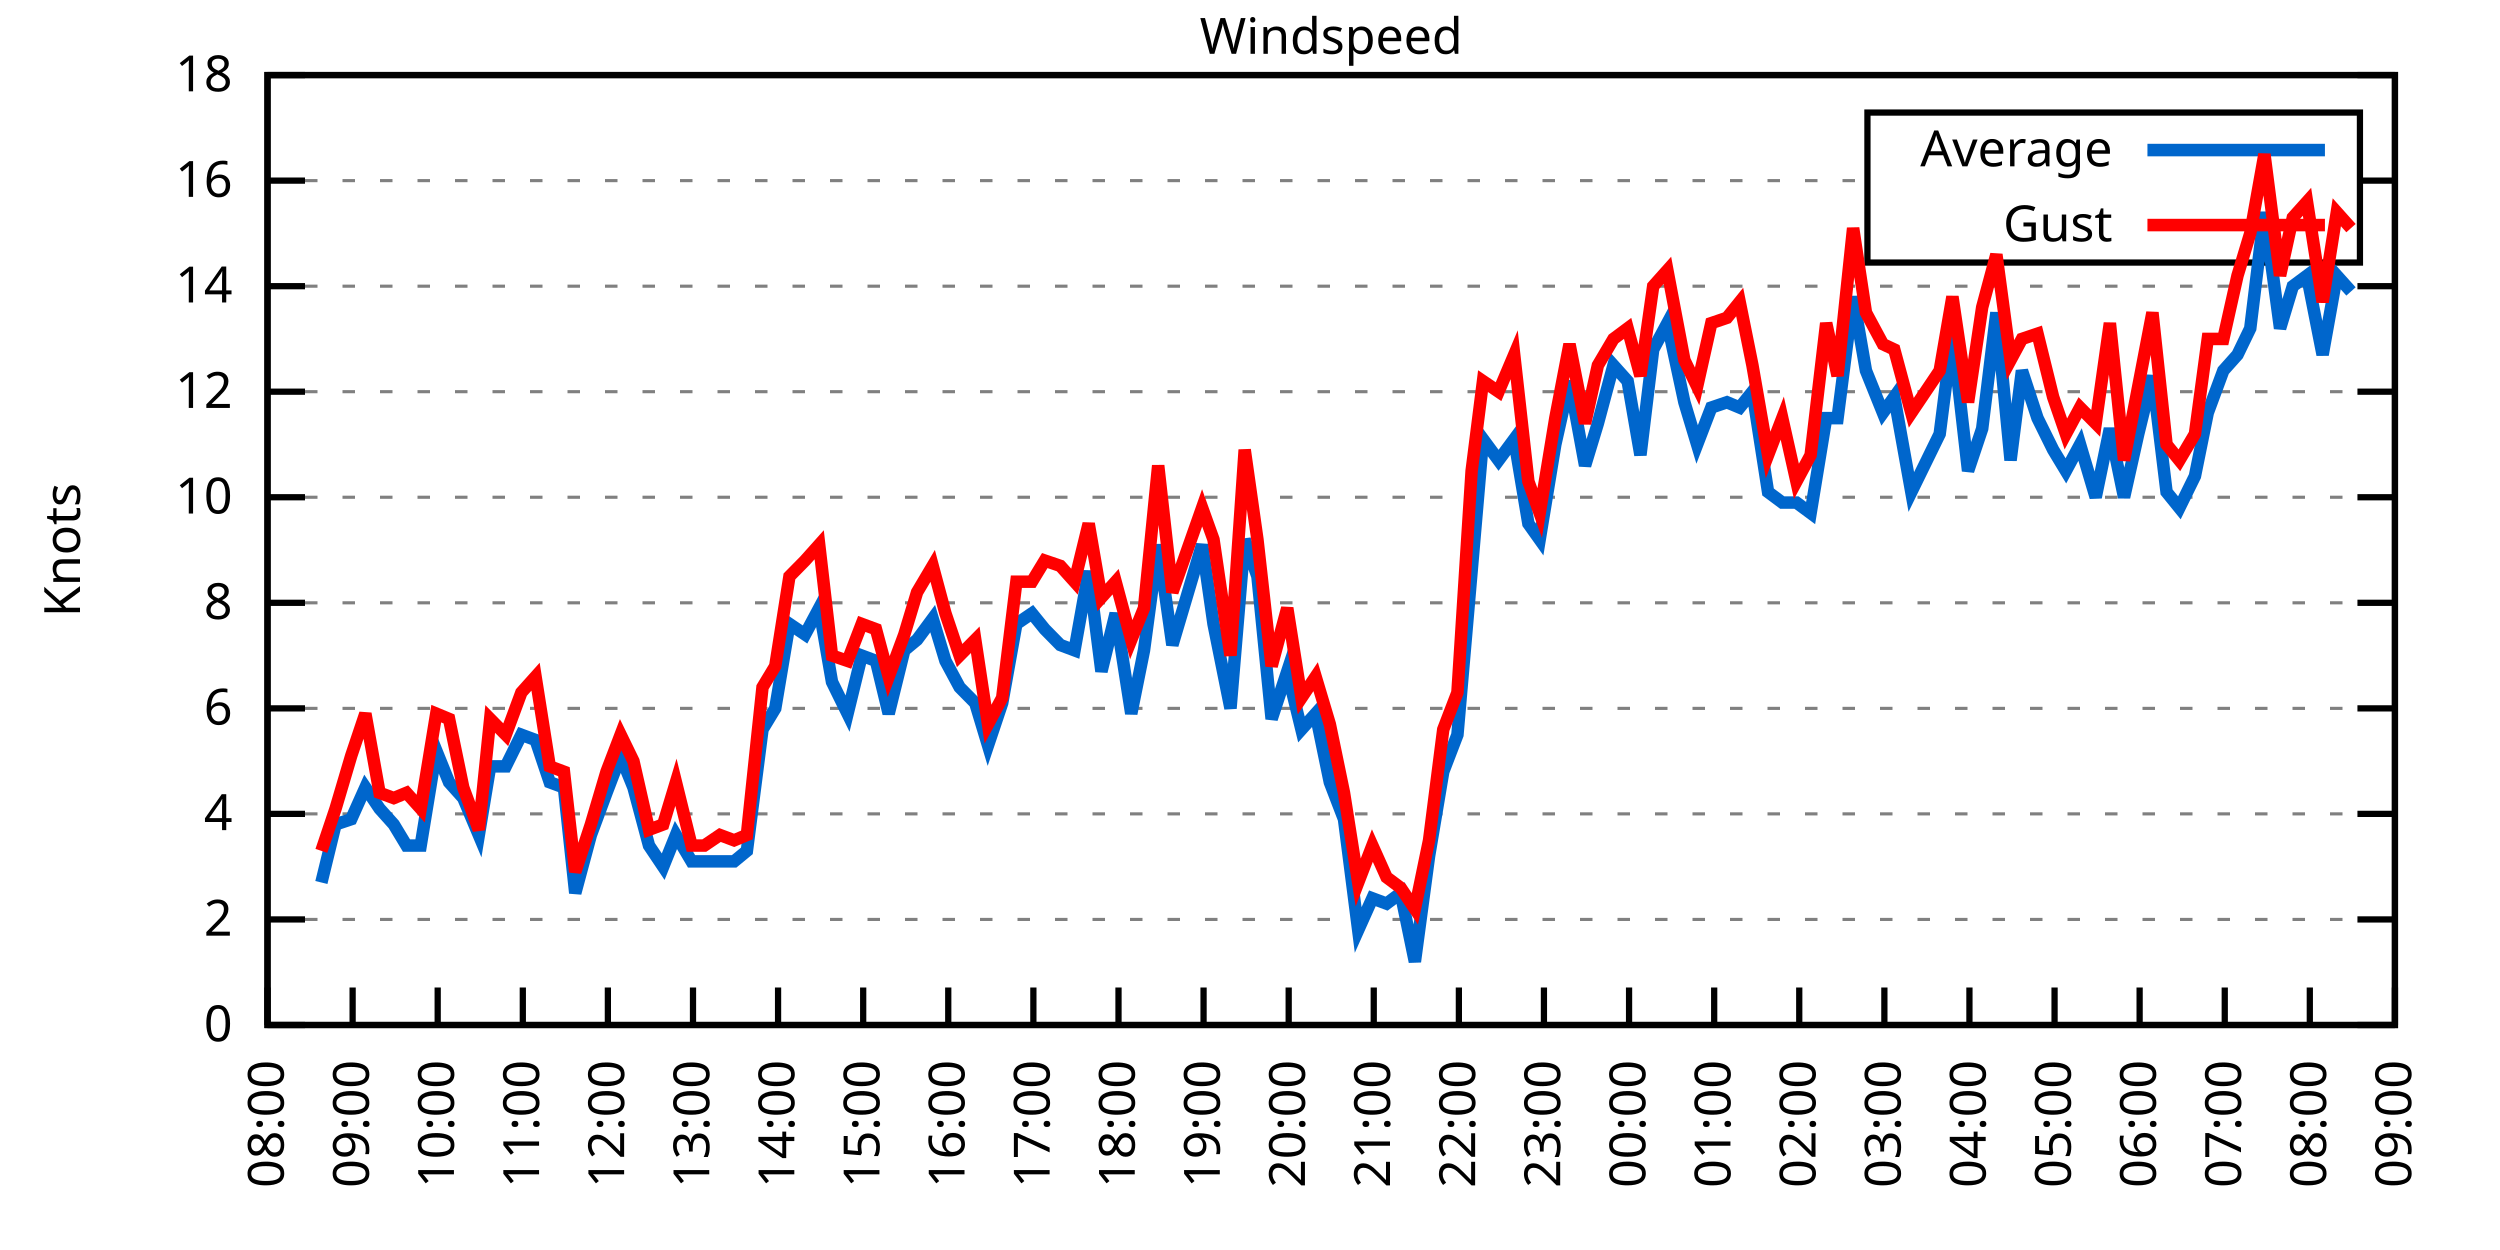
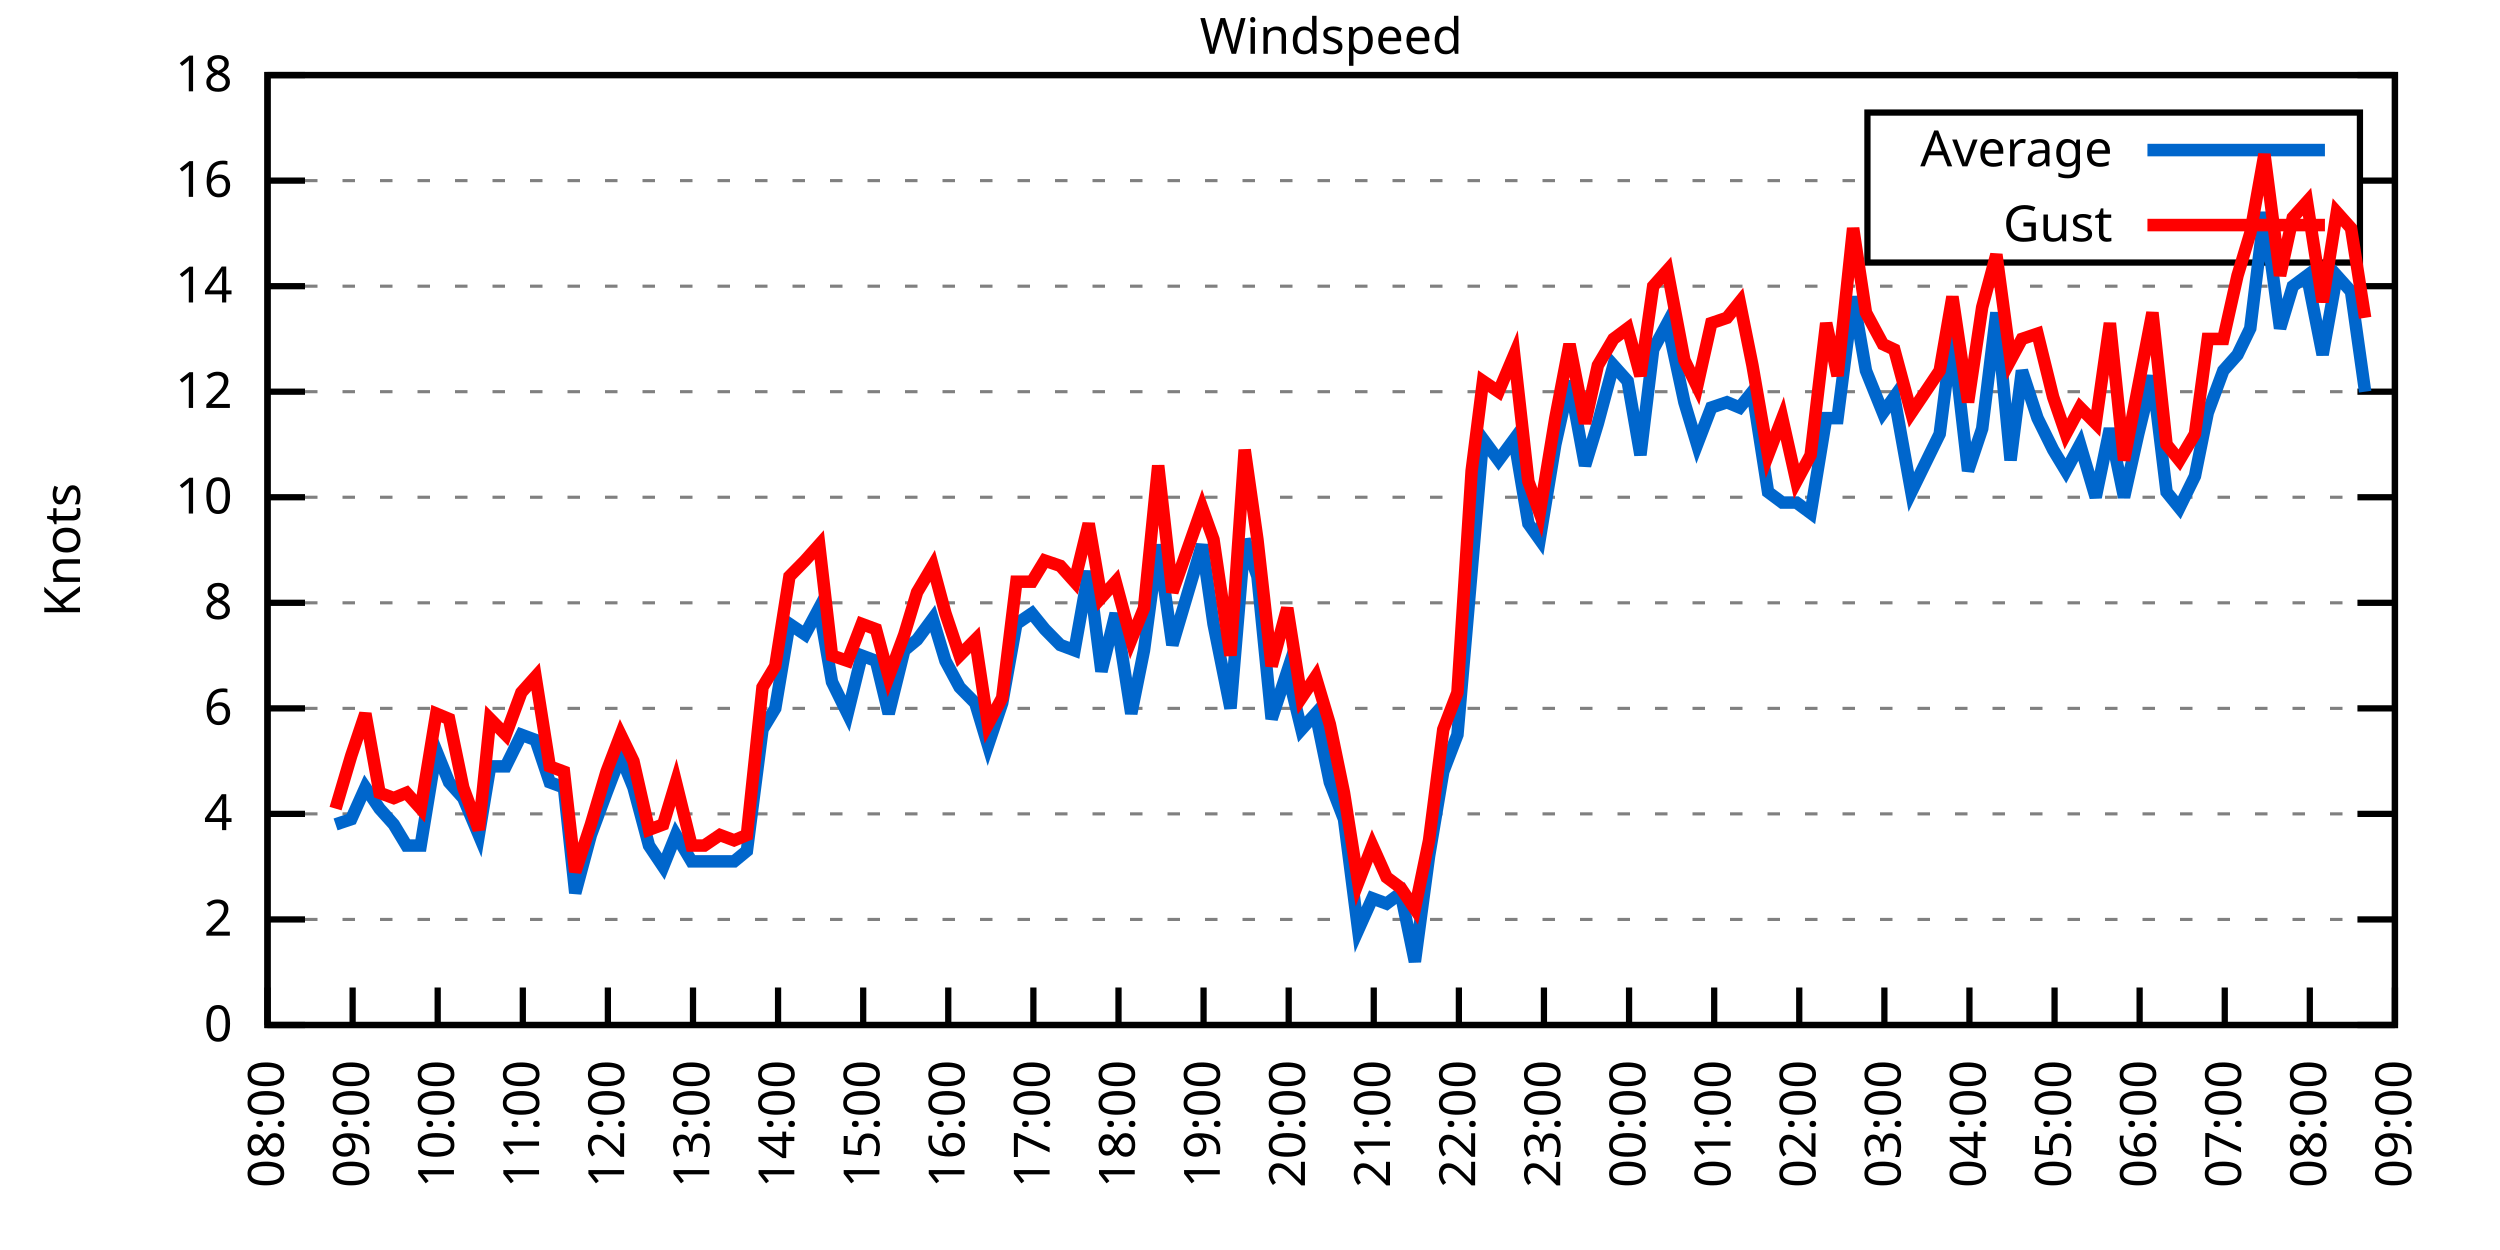
<svg xmlns="http://www.w3.org/2000/svg" xmlns:xlink="http://www.w3.org/1999/xlink" width="400" height="200" viewBox="0 0 400 200">
  <g id="gnuplot_canvas">
    <rect x="0" y="0" width="400" height="200" fill="none" />
    <defs>
      <circle id="gpDot" r="0.5" stroke-width="0.5" stroke="currentColor" />
      <path id="gpPt0" stroke-width="0.333" stroke="currentColor" d="M-1,0 h2 M0,-1 v2" />
      <path id="gpPt1" stroke-width="0.333" stroke="currentColor" d="M-1,-1 L1,1 M1,-1 L-1,1" />
      <path id="gpPt2" stroke-width="0.333" stroke="currentColor" d="M-1,0 L1,0 M0,-1 L0,1 M-1,-1 L1,1 M-1,1 L1,-1" />
      <rect id="gpPt3" stroke-width="0.333" stroke="currentColor" x="-1" y="-1" width="2" height="2" />
      <rect id="gpPt4" stroke-width="0.333" stroke="currentColor" fill="currentColor" x="-1" y="-1" width="2" height="2" />
      <circle id="gpPt5" stroke-width="0.333" stroke="currentColor" cx="0" cy="0" r="1" />
      <use xlink:href="#gpPt5" id="gpPt6" fill="currentColor" stroke="none" />
      <path id="gpPt7" stroke-width="0.333" stroke="currentColor" d="M0,-1.33 L-1.33,0.67 L1.33,0.67 z" />
      <use xlink:href="#gpPt7" id="gpPt8" fill="currentColor" stroke="none" />
      <use xlink:href="#gpPt7" id="gpPt9" stroke="currentColor" transform="rotate(180)" />
      <use xlink:href="#gpPt9" id="gpPt10" fill="currentColor" stroke="none" />
      <use xlink:href="#gpPt3" id="gpPt11" stroke="currentColor" transform="rotate(45)" />
      <use xlink:href="#gpPt11" id="gpPt12" fill="currentColor" stroke="none" />
      <path id="gpPt13" stroke-width="0.333" stroke="currentColor" d="M0,1.330 L1.265,0.411 L0.782,-1.067 L-0.782,-1.076 L-1.265,0.411 z" />
      <use xlink:href="#gpPt13" id="gpPt14" fill="currentColor" stroke="none" />
      <filter id="textbox" filterUnits="objectBoundingBox" x="0" y="0" height="1" width="1">
        <feFlood flood-color="white" flood-opacity="1" result="bgnd" />
        <feComposite in="SourceGraphic" in2="bgnd" operator="atop" />
      </filter>
      <filter id="greybox" filterUnits="objectBoundingBox" x="0" y="0" height="1" width="1">
        <feFlood flood-color="lightgrey" flood-opacity="1" result="grey" />
        <feComposite in="SourceGraphic" in2="grey" operator="atop" />
      </filter>
    </defs>
    <g fill="none" color="white" stroke="currentColor" stroke-width="1.00" stroke-linecap="butt" stroke-linejoin="miter">
</g>
    <g fill="none" color="black" stroke="currentColor" stroke-width="1.00" stroke-linecap="butt" stroke-linejoin="miter">
      <g stroke="none" shape-rendering="crispEdges">
        <polygon fill="rgb(255, 255, 255)" points="42.80,164.00 383.18,164.00 383.18,12.02 42.80,12.02 " />
      </g>
    </g>
    <g fill="none" color="black" stroke="currentColor" stroke-width="1.00" stroke-linecap="butt" stroke-linejoin="miter">
</g>
    <g fill="none" color="black" stroke="black" stroke-width="0.50" stroke-linecap="butt" stroke-linejoin="miter">
</g>
    <g fill="none" color="gray" stroke="currentColor" stroke-width="0.50" stroke-linecap="butt" stroke-linejoin="miter">
      <path stroke="gray" stroke-dasharray="2,4" class="gridline" d="M42.80,164.00 L383.19,164.00  " />
    </g>
    <g fill="none" color="gray" stroke="gray" stroke-width="1.00" stroke-linecap="butt" stroke-linejoin="miter">
</g>
    <g fill="none" color="black" stroke="currentColor" stroke-width="1.00" stroke-linecap="butt" stroke-linejoin="miter">
      <path stroke="black" d="M42.80,164.00 L48.80,164.00 M383.19,164.00 L377.19,164.00  " />
      <g transform="translate(37.20,166.60)" stroke="none" fill="black" font-family="Sans" font-size="8.00" text-anchor="end">
        <text>
          <tspan font-family="Sans"> 0</tspan>
        </text>
      </g>
    </g>
    <g fill="none" color="black" stroke="currentColor" stroke-width="1.00" stroke-linecap="butt" stroke-linejoin="miter">
</g>
    <g fill="none" color="black" stroke="black" stroke-width="0.50" stroke-linecap="butt" stroke-linejoin="miter">
</g>
    <g fill="none" color="gray" stroke="currentColor" stroke-width="0.50" stroke-linecap="butt" stroke-linejoin="miter">
      <path stroke="gray" stroke-dasharray="2,4" class="gridline" d="M42.80,147.11 L383.19,147.11  " />
    </g>
    <g fill="none" color="gray" stroke="gray" stroke-width="1.00" stroke-linecap="butt" stroke-linejoin="miter">
</g>
    <g fill="none" color="black" stroke="currentColor" stroke-width="1.00" stroke-linecap="butt" stroke-linejoin="miter">
      <path stroke="black" d="M42.80,147.11 L48.80,147.11 M383.19,147.11 L377.19,147.11  " />
      <g transform="translate(37.20,149.71)" stroke="none" fill="black" font-family="Sans" font-size="8.00" text-anchor="end">
        <text>
          <tspan font-family="Sans"> 2</tspan>
        </text>
      </g>
    </g>
    <g fill="none" color="black" stroke="currentColor" stroke-width="1.00" stroke-linecap="butt" stroke-linejoin="miter">
</g>
    <g fill="none" color="black" stroke="black" stroke-width="0.50" stroke-linecap="butt" stroke-linejoin="miter">
</g>
    <g fill="none" color="gray" stroke="currentColor" stroke-width="0.50" stroke-linecap="butt" stroke-linejoin="miter">
      <path stroke="gray" stroke-dasharray="2,4" class="gridline" d="M42.80,130.22 L383.19,130.22  " />
    </g>
    <g fill="none" color="gray" stroke="gray" stroke-width="1.00" stroke-linecap="butt" stroke-linejoin="miter">
</g>
    <g fill="none" color="black" stroke="currentColor" stroke-width="1.00" stroke-linecap="butt" stroke-linejoin="miter">
      <path stroke="black" d="M42.80,130.22 L48.80,130.22 M383.19,130.22 L377.19,130.22  " />
      <g transform="translate(37.20,132.82)" stroke="none" fill="black" font-family="Sans" font-size="8.00" text-anchor="end">
        <text>
          <tspan font-family="Sans"> 4</tspan>
        </text>
      </g>
    </g>
    <g fill="none" color="black" stroke="currentColor" stroke-width="1.00" stroke-linecap="butt" stroke-linejoin="miter">
</g>
    <g fill="none" color="black" stroke="black" stroke-width="0.50" stroke-linecap="butt" stroke-linejoin="miter">
</g>
    <g fill="none" color="gray" stroke="currentColor" stroke-width="0.50" stroke-linecap="butt" stroke-linejoin="miter">
      <path stroke="gray" stroke-dasharray="2,4" class="gridline" d="M42.80,113.34 L383.19,113.34  " />
    </g>
    <g fill="none" color="gray" stroke="gray" stroke-width="1.00" stroke-linecap="butt" stroke-linejoin="miter">
</g>
    <g fill="none" color="black" stroke="currentColor" stroke-width="1.00" stroke-linecap="butt" stroke-linejoin="miter">
      <path stroke="black" d="M42.80,113.34 L48.80,113.34 M383.19,113.34 L377.19,113.34  " />
      <g transform="translate(37.20,115.94)" stroke="none" fill="black" font-family="Sans" font-size="8.00" text-anchor="end">
        <text>
          <tspan font-family="Sans"> 6</tspan>
        </text>
      </g>
    </g>
    <g fill="none" color="black" stroke="currentColor" stroke-width="1.00" stroke-linecap="butt" stroke-linejoin="miter">
</g>
    <g fill="none" color="black" stroke="black" stroke-width="0.50" stroke-linecap="butt" stroke-linejoin="miter">
</g>
    <g fill="none" color="gray" stroke="currentColor" stroke-width="0.50" stroke-linecap="butt" stroke-linejoin="miter">
      <path stroke="gray" stroke-dasharray="2,4" class="gridline" d="M42.80,96.45 L383.19,96.45  " />
    </g>
    <g fill="none" color="gray" stroke="gray" stroke-width="1.00" stroke-linecap="butt" stroke-linejoin="miter">
</g>
    <g fill="none" color="black" stroke="currentColor" stroke-width="1.00" stroke-linecap="butt" stroke-linejoin="miter">
      <path stroke="black" d="M42.80,96.45 L48.80,96.45 M383.19,96.45 L377.19,96.45  " />
      <g transform="translate(37.20,99.05)" stroke="none" fill="black" font-family="Sans" font-size="8.00" text-anchor="end">
        <text>
          <tspan font-family="Sans"> 8</tspan>
        </text>
      </g>
    </g>
    <g fill="none" color="black" stroke="currentColor" stroke-width="1.00" stroke-linecap="butt" stroke-linejoin="miter">
</g>
    <g fill="none" color="black" stroke="black" stroke-width="0.50" stroke-linecap="butt" stroke-linejoin="miter">
</g>
    <g fill="none" color="gray" stroke="currentColor" stroke-width="0.50" stroke-linecap="butt" stroke-linejoin="miter">
      <path stroke="gray" stroke-dasharray="2,4" class="gridline" d="M42.80,79.56 L383.19,79.56  " />
    </g>
    <g fill="none" color="gray" stroke="gray" stroke-width="1.00" stroke-linecap="butt" stroke-linejoin="miter">
</g>
    <g fill="none" color="black" stroke="currentColor" stroke-width="1.00" stroke-linecap="butt" stroke-linejoin="miter">
      <path stroke="black" d="M42.80,79.56 L48.80,79.56 M383.19,79.56 L377.19,79.56  " />
      <g transform="translate(37.20,82.16)" stroke="none" fill="black" font-family="Sans" font-size="8.00" text-anchor="end">
        <text>
          <tspan font-family="Sans"> 10</tspan>
        </text>
      </g>
    </g>
    <g fill="none" color="black" stroke="currentColor" stroke-width="1.00" stroke-linecap="butt" stroke-linejoin="miter">
</g>
    <g fill="none" color="black" stroke="black" stroke-width="0.50" stroke-linecap="butt" stroke-linejoin="miter">
</g>
    <g fill="none" color="gray" stroke="currentColor" stroke-width="0.50" stroke-linecap="butt" stroke-linejoin="miter">
      <path stroke="gray" stroke-dasharray="2,4" class="gridline" d="M42.80,62.67 L383.19,62.67  " />
    </g>
    <g fill="none" color="gray" stroke="gray" stroke-width="1.00" stroke-linecap="butt" stroke-linejoin="miter">
</g>
    <g fill="none" color="black" stroke="currentColor" stroke-width="1.00" stroke-linecap="butt" stroke-linejoin="miter">
      <path stroke="black" d="M42.80,62.67 L48.80,62.67 M383.19,62.67 L377.19,62.67  " />
      <g transform="translate(37.20,65.27)" stroke="none" fill="black" font-family="Sans" font-size="8.00" text-anchor="end">
        <text>
          <tspan font-family="Sans"> 12</tspan>
        </text>
      </g>
    </g>
    <g fill="none" color="black" stroke="currentColor" stroke-width="1.00" stroke-linecap="butt" stroke-linejoin="miter">
</g>
    <g fill="none" color="black" stroke="black" stroke-width="0.50" stroke-linecap="butt" stroke-linejoin="miter">
</g>
    <g fill="none" color="gray" stroke="currentColor" stroke-width="0.50" stroke-linecap="butt" stroke-linejoin="miter">
      <path stroke="gray" stroke-dasharray="2,4" class="gridline" d="M42.80,45.79 L383.19,45.79  " />
    </g>
    <g fill="none" color="gray" stroke="gray" stroke-width="1.00" stroke-linecap="butt" stroke-linejoin="miter">
</g>
    <g fill="none" color="black" stroke="currentColor" stroke-width="1.00" stroke-linecap="butt" stroke-linejoin="miter">
      <path stroke="black" d="M42.80,45.79 L48.80,45.79 M383.19,45.79 L377.19,45.79  " />
      <g transform="translate(37.20,48.39)" stroke="none" fill="black" font-family="Sans" font-size="8.00" text-anchor="end">
        <text>
          <tspan font-family="Sans"> 14</tspan>
        </text>
      </g>
    </g>
    <g fill="none" color="black" stroke="currentColor" stroke-width="1.00" stroke-linecap="butt" stroke-linejoin="miter">
</g>
    <g fill="none" color="black" stroke="black" stroke-width="0.50" stroke-linecap="butt" stroke-linejoin="miter">
</g>
    <g fill="none" color="gray" stroke="currentColor" stroke-width="0.50" stroke-linecap="butt" stroke-linejoin="miter">
      <path stroke="gray" stroke-dasharray="2,4" class="gridline" d="M42.80,28.90 L298.79,28.90 M377.59,28.90 L383.19,28.90  " />
    </g>
    <g fill="none" color="gray" stroke="gray" stroke-width="1.00" stroke-linecap="butt" stroke-linejoin="miter">
</g>
    <g fill="none" color="black" stroke="currentColor" stroke-width="1.00" stroke-linecap="butt" stroke-linejoin="miter">
      <path stroke="black" d="M42.80,28.90 L48.80,28.90 M383.19,28.90 L377.19,28.90  " />
      <g transform="translate(37.20,31.50)" stroke="none" fill="black" font-family="Sans" font-size="8.00" text-anchor="end">
        <text>
          <tspan font-family="Sans"> 16</tspan>
        </text>
      </g>
    </g>
    <g fill="none" color="black" stroke="currentColor" stroke-width="1.00" stroke-linecap="butt" stroke-linejoin="miter">
</g>
    <g fill="none" color="black" stroke="black" stroke-width="0.50" stroke-linecap="butt" stroke-linejoin="miter">
</g>
    <g fill="none" color="gray" stroke="currentColor" stroke-width="0.50" stroke-linecap="butt" stroke-linejoin="miter">
      <path stroke="gray" stroke-dasharray="2,4" class="gridline" d="M42.80,12.01 L383.19,12.01  " />
    </g>
    <g fill="none" color="gray" stroke="gray" stroke-width="1.00" stroke-linecap="butt" stroke-linejoin="miter">
</g>
    <g fill="none" color="black" stroke="currentColor" stroke-width="1.00" stroke-linecap="butt" stroke-linejoin="miter">
      <path stroke="black" d="M42.80,12.01 L48.80,12.01 M383.19,12.01 L377.19,12.01  " />
      <g transform="translate(37.20,14.61)" stroke="none" fill="black" font-family="Sans" font-size="8.00" text-anchor="end">
        <text>
          <tspan font-family="Sans"> 18</tspan>
        </text>
      </g>
    </g>
    <g fill="none" color="black" stroke="currentColor" stroke-width="1.00" stroke-linecap="butt" stroke-linejoin="miter">
      <path stroke="black" d="M42.80,164.00 L42.80,158.00  " />
      <g transform="translate(45.40,169.60) rotate(270.00)" stroke="none" fill="black" font-family="Sans" font-size="8.00" text-anchor="end">
        <text>
          <tspan font-family="Sans">08:00</tspan>
        </text>
      </g>
    </g>
    <g fill="none" color="black" stroke="currentColor" stroke-width="1.00" stroke-linecap="butt" stroke-linejoin="miter">
      <path stroke="black" d="M56.42,164.00 L56.42,158.00  " />
      <g transform="translate(59.02,169.60) rotate(270.00)" stroke="none" fill="black" font-family="Sans" font-size="8.00" text-anchor="end">
        <text>
          <tspan font-family="Sans">09:00</tspan>
        </text>
      </g>
    </g>
    <g fill="none" color="black" stroke="currentColor" stroke-width="1.00" stroke-linecap="butt" stroke-linejoin="miter">
      <path stroke="black" d="M70.03,164.00 L70.03,158.00  " />
      <g transform="translate(72.63,169.60) rotate(270.00)" stroke="none" fill="black" font-family="Sans" font-size="8.00" text-anchor="end">
        <text>
          <tspan font-family="Sans">10:00</tspan>
        </text>
      </g>
    </g>
    <g fill="none" color="black" stroke="currentColor" stroke-width="1.00" stroke-linecap="butt" stroke-linejoin="miter">
      <path stroke="black" d="M83.65,164.00 L83.65,158.00  " />
      <g transform="translate(86.25,169.60) rotate(270.00)" stroke="none" fill="black" font-family="Sans" font-size="8.00" text-anchor="end">
        <text>
          <tspan font-family="Sans">11:00</tspan>
        </text>
      </g>
    </g>
    <g fill="none" color="black" stroke="currentColor" stroke-width="1.00" stroke-linecap="butt" stroke-linejoin="miter">
      <path stroke="black" d="M97.26,164.00 L97.26,158.00  " />
      <g transform="translate(99.86,169.60) rotate(270.00)" stroke="none" fill="black" font-family="Sans" font-size="8.00" text-anchor="end">
        <text>
          <tspan font-family="Sans">12:00</tspan>
        </text>
      </g>
    </g>
    <g fill="none" color="black" stroke="currentColor" stroke-width="1.00" stroke-linecap="butt" stroke-linejoin="miter">
      <path stroke="black" d="M110.88,164.00 L110.88,158.00  " />
      <g transform="translate(113.48,169.60) rotate(270.00)" stroke="none" fill="black" font-family="Sans" font-size="8.00" text-anchor="end">
        <text>
          <tspan font-family="Sans">13:00</tspan>
        </text>
      </g>
    </g>
    <g fill="none" color="black" stroke="currentColor" stroke-width="1.00" stroke-linecap="butt" stroke-linejoin="miter">
      <path stroke="black" d="M124.49,164.00 L124.49,158.00  " />
      <g transform="translate(127.09,169.60) rotate(270.00)" stroke="none" fill="black" font-family="Sans" font-size="8.00" text-anchor="end">
        <text>
          <tspan font-family="Sans">14:00</tspan>
        </text>
      </g>
    </g>
    <g fill="none" color="black" stroke="currentColor" stroke-width="1.00" stroke-linecap="butt" stroke-linejoin="miter">
      <path stroke="black" d="M138.11,164.00 L138.11,158.00  " />
      <g transform="translate(140.71,169.60) rotate(270.00)" stroke="none" fill="black" font-family="Sans" font-size="8.00" text-anchor="end">
        <text>
          <tspan font-family="Sans">15:00</tspan>
        </text>
      </g>
    </g>
    <g fill="none" color="black" stroke="currentColor" stroke-width="1.00" stroke-linecap="butt" stroke-linejoin="miter">
      <path stroke="black" d="M151.72,164.00 L151.72,158.00  " />
      <g transform="translate(154.32,169.60) rotate(270.00)" stroke="none" fill="black" font-family="Sans" font-size="8.00" text-anchor="end">
        <text>
          <tspan font-family="Sans">16:00</tspan>
        </text>
      </g>
    </g>
    <g fill="none" color="black" stroke="currentColor" stroke-width="1.00" stroke-linecap="butt" stroke-linejoin="miter">
      <path stroke="black" d="M165.34,164.00 L165.34,158.00  " />
      <g transform="translate(167.94,169.60) rotate(270.00)" stroke="none" fill="black" font-family="Sans" font-size="8.00" text-anchor="end">
        <text>
          <tspan font-family="Sans">17:00</tspan>
        </text>
      </g>
    </g>
    <g fill="none" color="black" stroke="currentColor" stroke-width="1.00" stroke-linecap="butt" stroke-linejoin="miter">
      <path stroke="black" d="M178.96,164.00 L178.96,158.00  " />
      <g transform="translate(181.56,169.60) rotate(270.00)" stroke="none" fill="black" font-family="Sans" font-size="8.00" text-anchor="end">
        <text>
          <tspan font-family="Sans">18:00</tspan>
        </text>
      </g>
    </g>
    <g fill="none" color="black" stroke="currentColor" stroke-width="1.00" stroke-linecap="butt" stroke-linejoin="miter">
      <path stroke="black" d="M192.57,164.00 L192.57,158.00  " />
      <g transform="translate(195.17,169.60) rotate(270.00)" stroke="none" fill="black" font-family="Sans" font-size="8.00" text-anchor="end">
        <text>
          <tspan font-family="Sans">19:00</tspan>
        </text>
      </g>
    </g>
    <g fill="none" color="black" stroke="currentColor" stroke-width="1.00" stroke-linecap="butt" stroke-linejoin="miter">
      <path stroke="black" d="M206.19,164.00 L206.19,158.00  " />
      <g transform="translate(208.79,169.60) rotate(270.00)" stroke="none" fill="black" font-family="Sans" font-size="8.00" text-anchor="end">
        <text>
          <tspan font-family="Sans">20:00</tspan>
        </text>
      </g>
    </g>
    <g fill="none" color="black" stroke="currentColor" stroke-width="1.00" stroke-linecap="butt" stroke-linejoin="miter">
      <path stroke="black" d="M219.80,164.00 L219.80,158.00  " />
      <g transform="translate(222.40,169.60) rotate(270.00)" stroke="none" fill="black" font-family="Sans" font-size="8.00" text-anchor="end">
        <text>
          <tspan font-family="Sans">21:00</tspan>
        </text>
      </g>
    </g>
    <g fill="none" color="black" stroke="currentColor" stroke-width="1.00" stroke-linecap="butt" stroke-linejoin="miter">
      <path stroke="black" d="M233.42,164.00 L233.42,158.00  " />
      <g transform="translate(236.02,169.60) rotate(270.00)" stroke="none" fill="black" font-family="Sans" font-size="8.00" text-anchor="end">
        <text>
          <tspan font-family="Sans">22:00</tspan>
        </text>
      </g>
    </g>
    <g fill="none" color="black" stroke="currentColor" stroke-width="1.00" stroke-linecap="butt" stroke-linejoin="miter">
      <path stroke="black" d="M247.03,164.00 L247.03,158.00  " />
      <g transform="translate(249.63,169.60) rotate(270.00)" stroke="none" fill="black" font-family="Sans" font-size="8.00" text-anchor="end">
        <text>
          <tspan font-family="Sans">23:00</tspan>
        </text>
      </g>
    </g>
    <g fill="none" color="black" stroke="currentColor" stroke-width="1.00" stroke-linecap="butt" stroke-linejoin="miter">
      <path stroke="black" d="M260.65,164.00 L260.65,158.00  " />
      <g transform="translate(263.25,169.60) rotate(270.00)" stroke="none" fill="black" font-family="Sans" font-size="8.00" text-anchor="end">
        <text>
          <tspan font-family="Sans">00:00</tspan>
        </text>
      </g>
    </g>
    <g fill="none" color="black" stroke="currentColor" stroke-width="1.00" stroke-linecap="butt" stroke-linejoin="miter">
      <path stroke="black" d="M274.27,164.00 L274.27,158.00  " />
      <g transform="translate(276.87,169.60) rotate(270.00)" stroke="none" fill="black" font-family="Sans" font-size="8.00" text-anchor="end">
        <text>
          <tspan font-family="Sans">01:00</tspan>
        </text>
      </g>
    </g>
    <g fill="none" color="black" stroke="currentColor" stroke-width="1.00" stroke-linecap="butt" stroke-linejoin="miter">
      <path stroke="black" d="M287.88,164.00 L287.88,158.00  " />
      <g transform="translate(290.48,169.60) rotate(270.00)" stroke="none" fill="black" font-family="Sans" font-size="8.00" text-anchor="end">
        <text>
          <tspan font-family="Sans">02:00</tspan>
        </text>
      </g>
    </g>
    <g fill="none" color="black" stroke="currentColor" stroke-width="1.00" stroke-linecap="butt" stroke-linejoin="miter">
      <path stroke="black" d="M301.50,164.00 L301.50,158.00  " />
      <g transform="translate(304.10,169.60) rotate(270.00)" stroke="none" fill="black" font-family="Sans" font-size="8.00" text-anchor="end">
        <text>
          <tspan font-family="Sans">03:00</tspan>
        </text>
      </g>
    </g>
    <g fill="none" color="black" stroke="currentColor" stroke-width="1.00" stroke-linecap="butt" stroke-linejoin="miter">
      <path stroke="black" d="M315.11,164.00 L315.11,158.00  " />
      <g transform="translate(317.71,169.60) rotate(270.00)" stroke="none" fill="black" font-family="Sans" font-size="8.00" text-anchor="end">
        <text>
          <tspan font-family="Sans">04:00</tspan>
        </text>
      </g>
    </g>
    <g fill="none" color="black" stroke="currentColor" stroke-width="1.00" stroke-linecap="butt" stroke-linejoin="miter">
      <path stroke="black" d="M328.73,164.00 L328.73,158.00  " />
      <g transform="translate(331.33,169.60) rotate(270.00)" stroke="none" fill="black" font-family="Sans" font-size="8.00" text-anchor="end">
        <text>
          <tspan font-family="Sans">05:00</tspan>
        </text>
      </g>
    </g>
    <g fill="none" color="black" stroke="currentColor" stroke-width="1.00" stroke-linecap="butt" stroke-linejoin="miter">
      <path stroke="black" d="M342.34,164.00 L342.34,158.00  " />
      <g transform="translate(344.94,169.60) rotate(270.00)" stroke="none" fill="black" font-family="Sans" font-size="8.00" text-anchor="end">
        <text>
          <tspan font-family="Sans">06:00</tspan>
        </text>
      </g>
    </g>
    <g fill="none" color="black" stroke="currentColor" stroke-width="1.00" stroke-linecap="butt" stroke-linejoin="miter">
      <path stroke="black" d="M355.96,164.00 L355.96,158.00  " />
      <g transform="translate(358.56,169.60) rotate(270.00)" stroke="none" fill="black" font-family="Sans" font-size="8.00" text-anchor="end">
        <text>
          <tspan font-family="Sans">07:00</tspan>
        </text>
      </g>
    </g>
    <g fill="none" color="black" stroke="currentColor" stroke-width="1.00" stroke-linecap="butt" stroke-linejoin="miter">
      <path stroke="black" d="M369.57,164.00 L369.57,158.00  " />
      <g transform="translate(372.17,169.60) rotate(270.00)" stroke="none" fill="black" font-family="Sans" font-size="8.00" text-anchor="end">
        <text>
          <tspan font-family="Sans">08:00</tspan>
        </text>
      </g>
    </g>
    <g fill="none" color="black" stroke="currentColor" stroke-width="1.00" stroke-linecap="butt" stroke-linejoin="miter">
      <path stroke="black" d="M383.19,164.00 L383.19,158.00  " />
      <g transform="translate(385.79,169.60) rotate(270.00)" stroke="none" fill="black" font-family="Sans" font-size="8.00" text-anchor="end">
        <text>
          <tspan font-family="Sans">09:00</tspan>
        </text>
      </g>
    </g>
    <g fill="none" color="black" stroke="currentColor" stroke-width="1.00" stroke-linecap="butt" stroke-linejoin="miter">
</g>
    <g fill="none" color="black" stroke="currentColor" stroke-width="1.00" stroke-linecap="butt" stroke-linejoin="miter">
      <path stroke="black" d="M42.80,12.01 L42.80,164.00 L383.19,164.00 L383.19,12.01 L42.80,12.01 Z  " />
    </g>
    <g fill="none" color="black" stroke="currentColor" stroke-width="1.00" stroke-linecap="butt" stroke-linejoin="miter">
</g>
    <g fill="none" color="black" stroke="currentColor" stroke-width="1.00" stroke-linecap="butt" stroke-linejoin="miter">
      <path stroke="black" d="M298.79,42.01 L298.79,18.01 L377.59,18.01 L377.59,42.01 L298.79,42.01 Z  " />
    </g>
    <g id="Windspeed_plot_1">
      <g fill="none" color="white" stroke="black" stroke-width="2.00" stroke-linecap="butt" stroke-linejoin="miter">
</g>
      <g fill="none" color="black" stroke="currentColor" stroke-width="2.00" stroke-linecap="butt" stroke-linejoin="miter">
        <g transform="translate(337.99,26.61)" stroke="none" fill="black" font-family="Sans" font-size="8.00" text-anchor="end">
          <text>
            <tspan font-family="Sans">Average</tspan>
          </text>
        </g>
      </g>
      <g fill="none" color="black" stroke="currentColor" stroke-width="2.00" stroke-linecap="butt" stroke-linejoin="miter">
-         <path stroke="rgb(  0, 102, 204)" d="M343.59,24.01 L371.99,24.01 M51.42,141.20 L53.69,131.91 L56.19,131.07 L58.46,126.00 L60.73,129.38 L63.00,131.91   L65.04,135.29 L67.31,135.29 L69.80,120.09 L71.85,125.16 L74.12,127.69 L76.61,133.60 L78.43,122.62 L80.92,122.62   L83.42,117.56 L85.69,118.40 L87.96,125.16 L90.23,126.00 L92.04,142.89 L94.54,133.60 L97.04,126.85 L99.30,120.94   L101.35,126.00 L103.84,135.29 L106.11,138.67 L108.15,133.60 L110.65,137.82 L112.69,137.82 L115.19,137.82 L117.46,137.82   L119.50,136.14 L122.00,116.71 L124.04,113.34 L126.31,99.83 L128.81,101.52 L131.07,97.29 L133.12,109.11 L135.61,114.18   L137.88,104.89 L140.15,105.74 L142.19,114.18 L144.69,104.05 L146.73,102.36 L149.23,98.98 L151.27,105.74 L153.54,109.96   L156.04,112.49 L158.08,119.25 L160.35,112.49 L162.62,99.83 L165.11,98.14 L167.16,100.67 L169.65,103.20 L171.92,104.05   L174.19,91.38 L176.23,107.43 L178.50,98.14 L181.00,114.18 L183.04,104.05 L185.31,87.16 L187.58,103.20 L192.34,87.16   L194.16,99.83 L196.88,113.34 L199.15,86.32 L201.19,92.23 L203.46,115.03 L205.96,107.43 L208.23,116.71 L210.50,114.18   L212.77,125.16 L215.04,131.07 L217.31,148.80 L219.58,143.73 L221.85,144.58 L224.11,142.89 L226.38,153.87 L228.65,136.98   L230.92,123.47 L233.19,117.56 L235.46,91.38 L237.28,70.27 L239.77,73.65 L242.27,70.27 L244.54,83.78 L246.35,86.32   L248.85,71.12 L251.12,60.98 L253.61,74.49 L255.66,67.74 L258.15,58.45 L260.42,60.98 L262.47,72.81 L264.51,55.92   L266.78,51.70 L269.50,64.36 L271.54,71.12 L273.81,65.21 L276.31,64.36 L278.35,65.21 L280.39,62.67 L282.89,78.72   L285.16,80.41 L287.43,80.41 L289.70,82.09 L292.19,66.90 L294.01,66.90 L296.50,47.47 L298.55,59.30 L301.27,66.05   L303.08,63.52 L305.81,78.72 L310.35,69.43 L312.39,53.39 L314.89,75.34 L317.15,68.58 L319.42,50.01 L321.69,73.65   L323.51,59.30 L326.00,66.90 L328.50,71.96 L330.54,75.34 L332.81,71.12 L335.31,79.56 L337.58,68.58 L339.85,79.56   L342.12,69.43 L344.39,60.14 L346.65,78.72 L348.70,81.25 L351.19,76.18 L353.24,66.05 L355.73,59.30 L358.00,56.76   L360.04,52.54 L362.31,33.96 L364.81,52.54 L366.85,45.79 L369.12,44.10 L371.62,56.76 L373.89,44.10 L376.16,46.63    " />
+         <path stroke="rgb(  0, 102, 204)" d="M343.59,24.01 L371.99,24.01 M53.69,131.91 L56.19,131.07 L58.46,126.00 L60.73,129.38 L63.00,131.91 L65.04,135.29   L67.31,135.29 L69.80,120.09 L71.85,125.16 L74.12,127.69 L76.61,133.60 L78.43,122.62 L80.92,122.62 L83.42,117.56   L85.69,118.40 L87.96,125.16 L90.23,126.00 L92.04,142.89 L94.54,133.60 L97.04,126.85 L99.30,120.94 L101.35,126.00   L103.84,135.29 L106.11,138.67 L108.15,133.60 L110.65,137.82 L112.69,137.82 L115.19,137.82 L117.46,137.82 L119.50,136.14   L122.00,116.71 L124.04,113.34 L126.31,99.83 L128.81,101.52 L131.07,97.29 L133.12,109.11 L135.61,114.18 L137.88,104.89   L140.15,105.74 L142.19,114.18 L144.69,104.05 L146.73,102.36 L149.23,98.98 L151.27,105.74 L153.54,109.96 L156.04,112.49   L158.08,119.25 L160.35,112.49 L162.62,99.83 L165.11,98.14 L167.16,100.67 L169.65,103.20 L171.92,104.05 L174.19,91.38   L176.23,107.43 L178.50,98.14 L181.00,114.18 L183.04,104.05 L185.31,87.16 L187.58,103.20 L192.34,87.16 L194.16,99.83   L196.88,113.34 L199.15,86.32 L201.19,92.23 L203.46,115.03 L205.96,107.43 L208.23,116.71 L210.50,114.18 L212.77,125.16   L215.04,131.07 L217.31,148.80 L219.58,143.73 L221.85,144.58 L224.11,142.89 L226.38,153.87 L228.65,136.98 L230.92,123.47   L233.19,117.56 L235.46,91.38 L237.28,70.27 L239.77,73.65 L242.27,70.27 L244.54,83.78 L246.35,86.32 L248.85,71.12   L251.12,60.98 L253.61,74.49 L255.66,67.74 L258.15,58.45 L260.42,60.98 L262.47,72.81 L264.51,55.92 L266.78,51.70   L269.50,64.36 L271.54,71.12 L273.81,65.21 L276.31,64.36 L278.35,65.21 L280.39,62.67 L282.89,78.72 L285.16,80.41   L287.43,80.41 L289.70,82.09 L292.19,66.90 L294.01,66.90 L296.50,47.47 L298.55,59.30 L301.27,66.05 L303.08,63.52   L305.81,78.72 L310.35,69.43 L312.39,53.39 L314.89,75.34 L317.15,68.58 L319.42,50.01 L321.69,73.65 L323.51,59.30   L326.00,66.90 L328.50,71.96 L330.54,75.34 L332.81,71.12 L335.31,79.56 L337.58,68.58 L339.85,79.56 L342.12,69.43   L344.39,60.14 L346.65,78.72 L348.70,81.25 L351.19,76.18 L353.24,66.05 L355.73,59.30 L358.00,56.76 L360.04,52.54   L362.31,33.96 L364.81,52.54 L366.85,45.79 L369.12,44.10 L371.62,56.76 L373.89,44.10 L376.16,46.63 L378.42,62.67    " />
      </g>
    </g>
    <g id="Windspeed_plot_2">
      <g fill="none" color="black" stroke="currentColor" stroke-width="2.00" stroke-linecap="butt" stroke-linejoin="miter">
        <g transform="translate(337.99,38.61)" stroke="none" fill="black" font-family="Sans" font-size="8.00" text-anchor="end">
          <text>
            <tspan font-family="Sans">Gust</tspan>
          </text>
        </g>
      </g>
      <g fill="none" color="black" stroke="currentColor" stroke-width="2.00" stroke-linecap="butt" stroke-linejoin="miter">
-         <path stroke="rgb(255,   0,   0)" d="M343.59,36.01 L371.99,36.01 M51.42,136.14 L53.69,129.38 L56.19,120.94 L58.46,114.18 L60.73,126.85 L63.00,127.69   L65.04,126.85 L67.31,129.38 L69.80,114.18 L71.85,115.03 L74.12,126.00 L76.61,132.76 L78.43,115.03 L80.92,117.56   L83.42,110.80 L85.69,108.27 L87.96,122.62 L90.23,123.47 L92.04,139.51 L94.54,131.91 L97.04,123.47 L99.30,117.56   L101.35,121.78 L103.84,132.76 L106.11,131.91 L108.15,125.16 L110.65,135.29 L112.69,135.29 L115.19,133.60 L117.46,134.45   L119.50,133.60 L122.00,109.96 L124.04,106.58 L126.31,92.23 L128.81,89.69 L131.07,87.16 L133.12,104.89 L135.61,105.74   L137.88,99.83 L140.15,100.67 L142.19,108.27 L144.69,101.52 L146.73,94.76 L149.23,90.54 L151.27,98.14 L153.54,104.89   L156.04,102.36 L158.08,115.87 L160.35,111.65 L162.62,93.07 L165.11,93.07 L167.16,89.69 L169.65,90.54 L171.92,93.07   L174.19,83.78 L176.23,95.60 L178.50,93.07 L181.00,102.36 L183.04,97.29 L185.31,74.49 L187.58,94.76 L192.34,81.25   L194.16,86.32 L196.88,104.89 L199.15,71.96 L201.19,86.32 L203.46,106.58 L205.96,97.29 L208.23,111.65 L210.50,108.27   L212.77,115.87 L215.04,126.85 L217.31,141.20 L219.58,135.29 L221.85,140.36 L224.11,142.05 L226.38,145.42 L228.65,134.45   L230.92,116.71 L233.19,110.80 L235.46,75.34 L237.28,60.98 L239.77,62.67 L242.27,56.76 L244.54,77.03 L246.35,82.09   L248.85,66.90 L251.12,55.07 L253.61,67.74 L255.66,58.45 L258.15,54.23 L260.42,52.54 L262.47,60.14 L264.51,45.79   L266.78,43.25 L269.50,57.61 L271.54,61.83 L273.81,51.70 L276.31,50.85 L278.35,48.32 L280.39,58.45 L282.89,72.81   L285.16,66.90 L287.43,77.03 L289.70,72.81 L292.19,51.70 L294.01,60.14 L296.50,36.50 L298.55,50.01 L301.27,55.07   L303.08,55.92 L305.81,66.05 L310.35,59.30 L312.39,47.47 L314.89,64.36 L317.15,49.16 L319.42,40.72 L321.69,57.61   L323.51,54.23 L326.00,53.39 L328.50,63.52 L330.54,69.43 L332.81,65.21 L335.31,67.74 L337.58,51.70 L339.85,73.65   L342.12,61.83 L344.39,50.01 L346.65,71.12 L348.70,73.65 L351.19,69.43 L353.24,54.23 L355.73,54.23 L358.00,44.10   L360.04,37.34 L362.31,24.68 L364.81,44.10 L366.85,34.81 L369.12,32.28 L371.62,48.32 L373.89,33.96 L376.16,36.50    " />
+         <path stroke="rgb(255,   0,   0)" d="M343.59,36.01 L371.99,36.01 M53.69,129.38 L56.19,120.94 L58.46,114.18 L60.73,126.85 L63.00,127.69 L65.04,126.85   L67.31,129.38 L69.80,114.18 L71.85,115.03 L74.12,126.00 L76.61,132.76 L78.43,115.03 L80.92,117.56 L83.42,110.80   L85.69,108.27 L87.96,122.62 L90.23,123.47 L92.04,139.51 L94.54,131.91 L97.04,123.47 L99.30,117.56 L101.35,121.78   L103.84,132.76 L106.11,131.91 L108.15,125.16 L110.65,135.29 L112.69,135.29 L115.19,133.60 L117.46,134.45 L119.50,133.60   L122.00,109.96 L124.04,106.58 L126.31,92.23 L128.81,89.69 L131.07,87.16 L133.12,104.89 L135.61,105.74 L137.88,99.83   L140.15,100.67 L142.19,108.27 L144.69,101.52 L146.73,94.76 L149.23,90.54 L151.27,98.14 L153.54,104.89 L156.04,102.36   L158.08,115.87 L160.35,111.65 L162.62,93.07 L165.11,93.07 L167.16,89.69 L169.65,90.54 L171.92,93.07 L174.19,83.78   L176.23,95.60 L178.50,93.07 L181.00,102.36 L183.04,97.29 L185.31,74.49 L187.58,94.76 L192.34,81.25 L194.16,86.32   L196.88,104.89 L199.15,71.96 L201.19,86.32 L203.46,106.58 L205.96,97.29 L208.23,111.65 L210.50,108.27 L212.77,115.87   L215.04,126.85 L217.31,141.20 L219.58,135.29 L221.85,140.36 L224.11,142.05 L226.38,145.42 L228.65,134.45 L230.92,116.71   L233.19,110.80 L235.46,75.34 L237.28,60.98 L239.77,62.67 L242.27,56.76 L244.54,77.03 L246.35,82.09 L248.85,66.90   L251.12,55.07 L253.61,67.74 L255.66,58.45 L258.15,54.23 L260.42,52.54 L262.47,60.14 L264.51,45.79 L266.78,43.25   L269.50,57.61 L271.54,61.83 L273.81,51.70 L276.31,50.85 L278.35,48.32 L280.39,58.45 L282.89,72.81 L285.16,66.90   L287.43,77.03 L289.70,72.81 L292.19,51.70 L294.01,60.14 L296.50,36.50 L298.55,50.01 L301.27,55.07 L303.08,55.92   L305.81,66.05 L310.35,59.30 L312.39,47.47 L314.89,64.36 L317.15,49.16 L319.42,40.72 L321.69,57.61 L323.51,54.23   L326.00,53.39 L328.50,63.52 L330.54,69.43 L332.81,65.21 L335.31,67.74 L337.58,51.70 L339.85,73.65 L342.12,61.83   L344.39,50.01 L346.65,71.12 L348.70,73.65 L351.19,69.43 L353.24,54.23 L355.73,54.23 L358.00,44.10 L360.04,37.34   L362.31,24.68 L364.81,44.10 L366.85,34.81 L369.12,32.28 L371.62,48.32 L373.89,33.96 L376.16,36.50 L378.42,50.85    " />
      </g>
    </g>
    <g fill="none" color="black" stroke="currentColor" stroke-width="2.00" stroke-linecap="butt" stroke-linejoin="miter">
</g>
    <g fill="none" color="black" stroke="black" stroke-width="1.00" stroke-linecap="butt" stroke-linejoin="miter">
</g>
    <g fill="none" color="black" stroke="currentColor" stroke-width="1.00" stroke-linecap="butt" stroke-linejoin="miter">
      <path stroke="black" d="M42.80,12.01 L42.80,164.00 L383.19,164.00 L383.19,12.01 L42.80,12.01 Z  " />
      <g transform="translate(12.80,88.01) rotate(270.00)" stroke="none" fill="black" font-family="Sans" font-size="8.00" text-anchor="middle">
        <text>
          <tspan font-family="Sans">Knots</tspan>
        </text>
      </g>
    </g>
    <g fill="none" color="black" stroke="currentColor" stroke-width="1.00" stroke-linecap="butt" stroke-linejoin="miter">
</g>
    <g fill="none" color="black" stroke="currentColor" stroke-width="1.00" stroke-linecap="butt" stroke-linejoin="miter">
      <g transform="translate(212.99,8.61)" stroke="none" fill="black" font-family="Sans" font-size="8.00" text-anchor="middle">
        <text>
          <tspan font-family="Sans">Windspeed</tspan>
        </text>
      </g>
    </g>
    <g fill="none" color="black" stroke="currentColor" stroke-width="1.00" stroke-linecap="butt" stroke-linejoin="miter">
</g>
  </g>
</svg>
